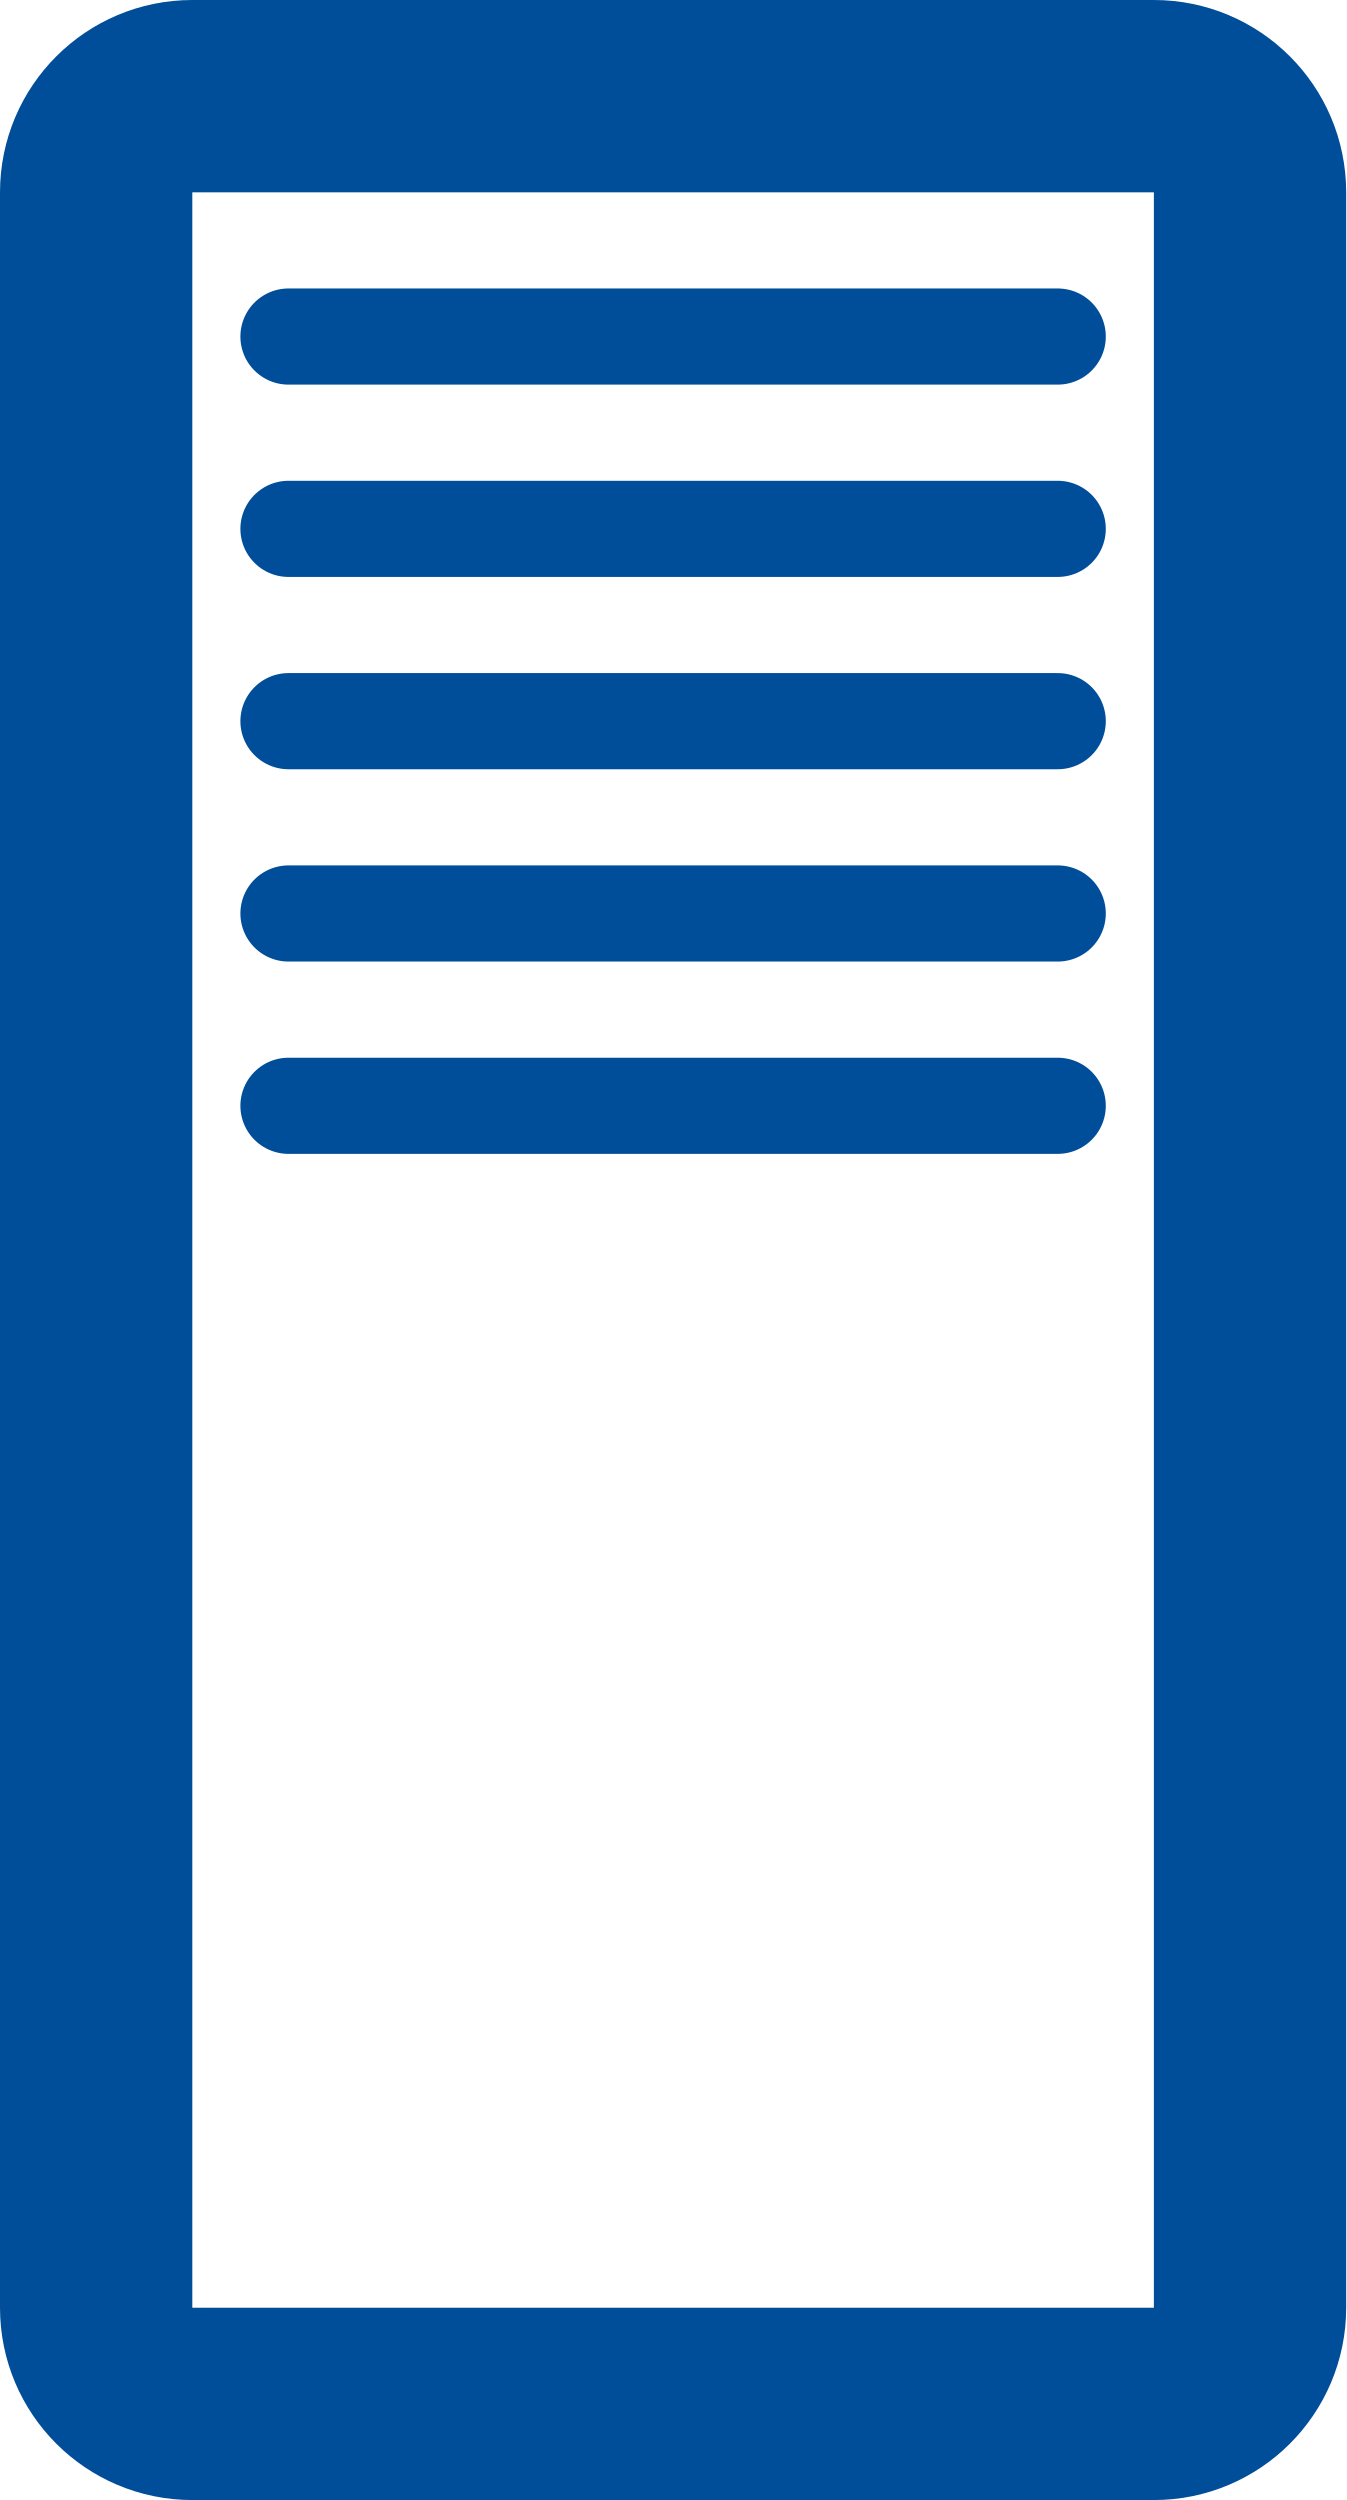
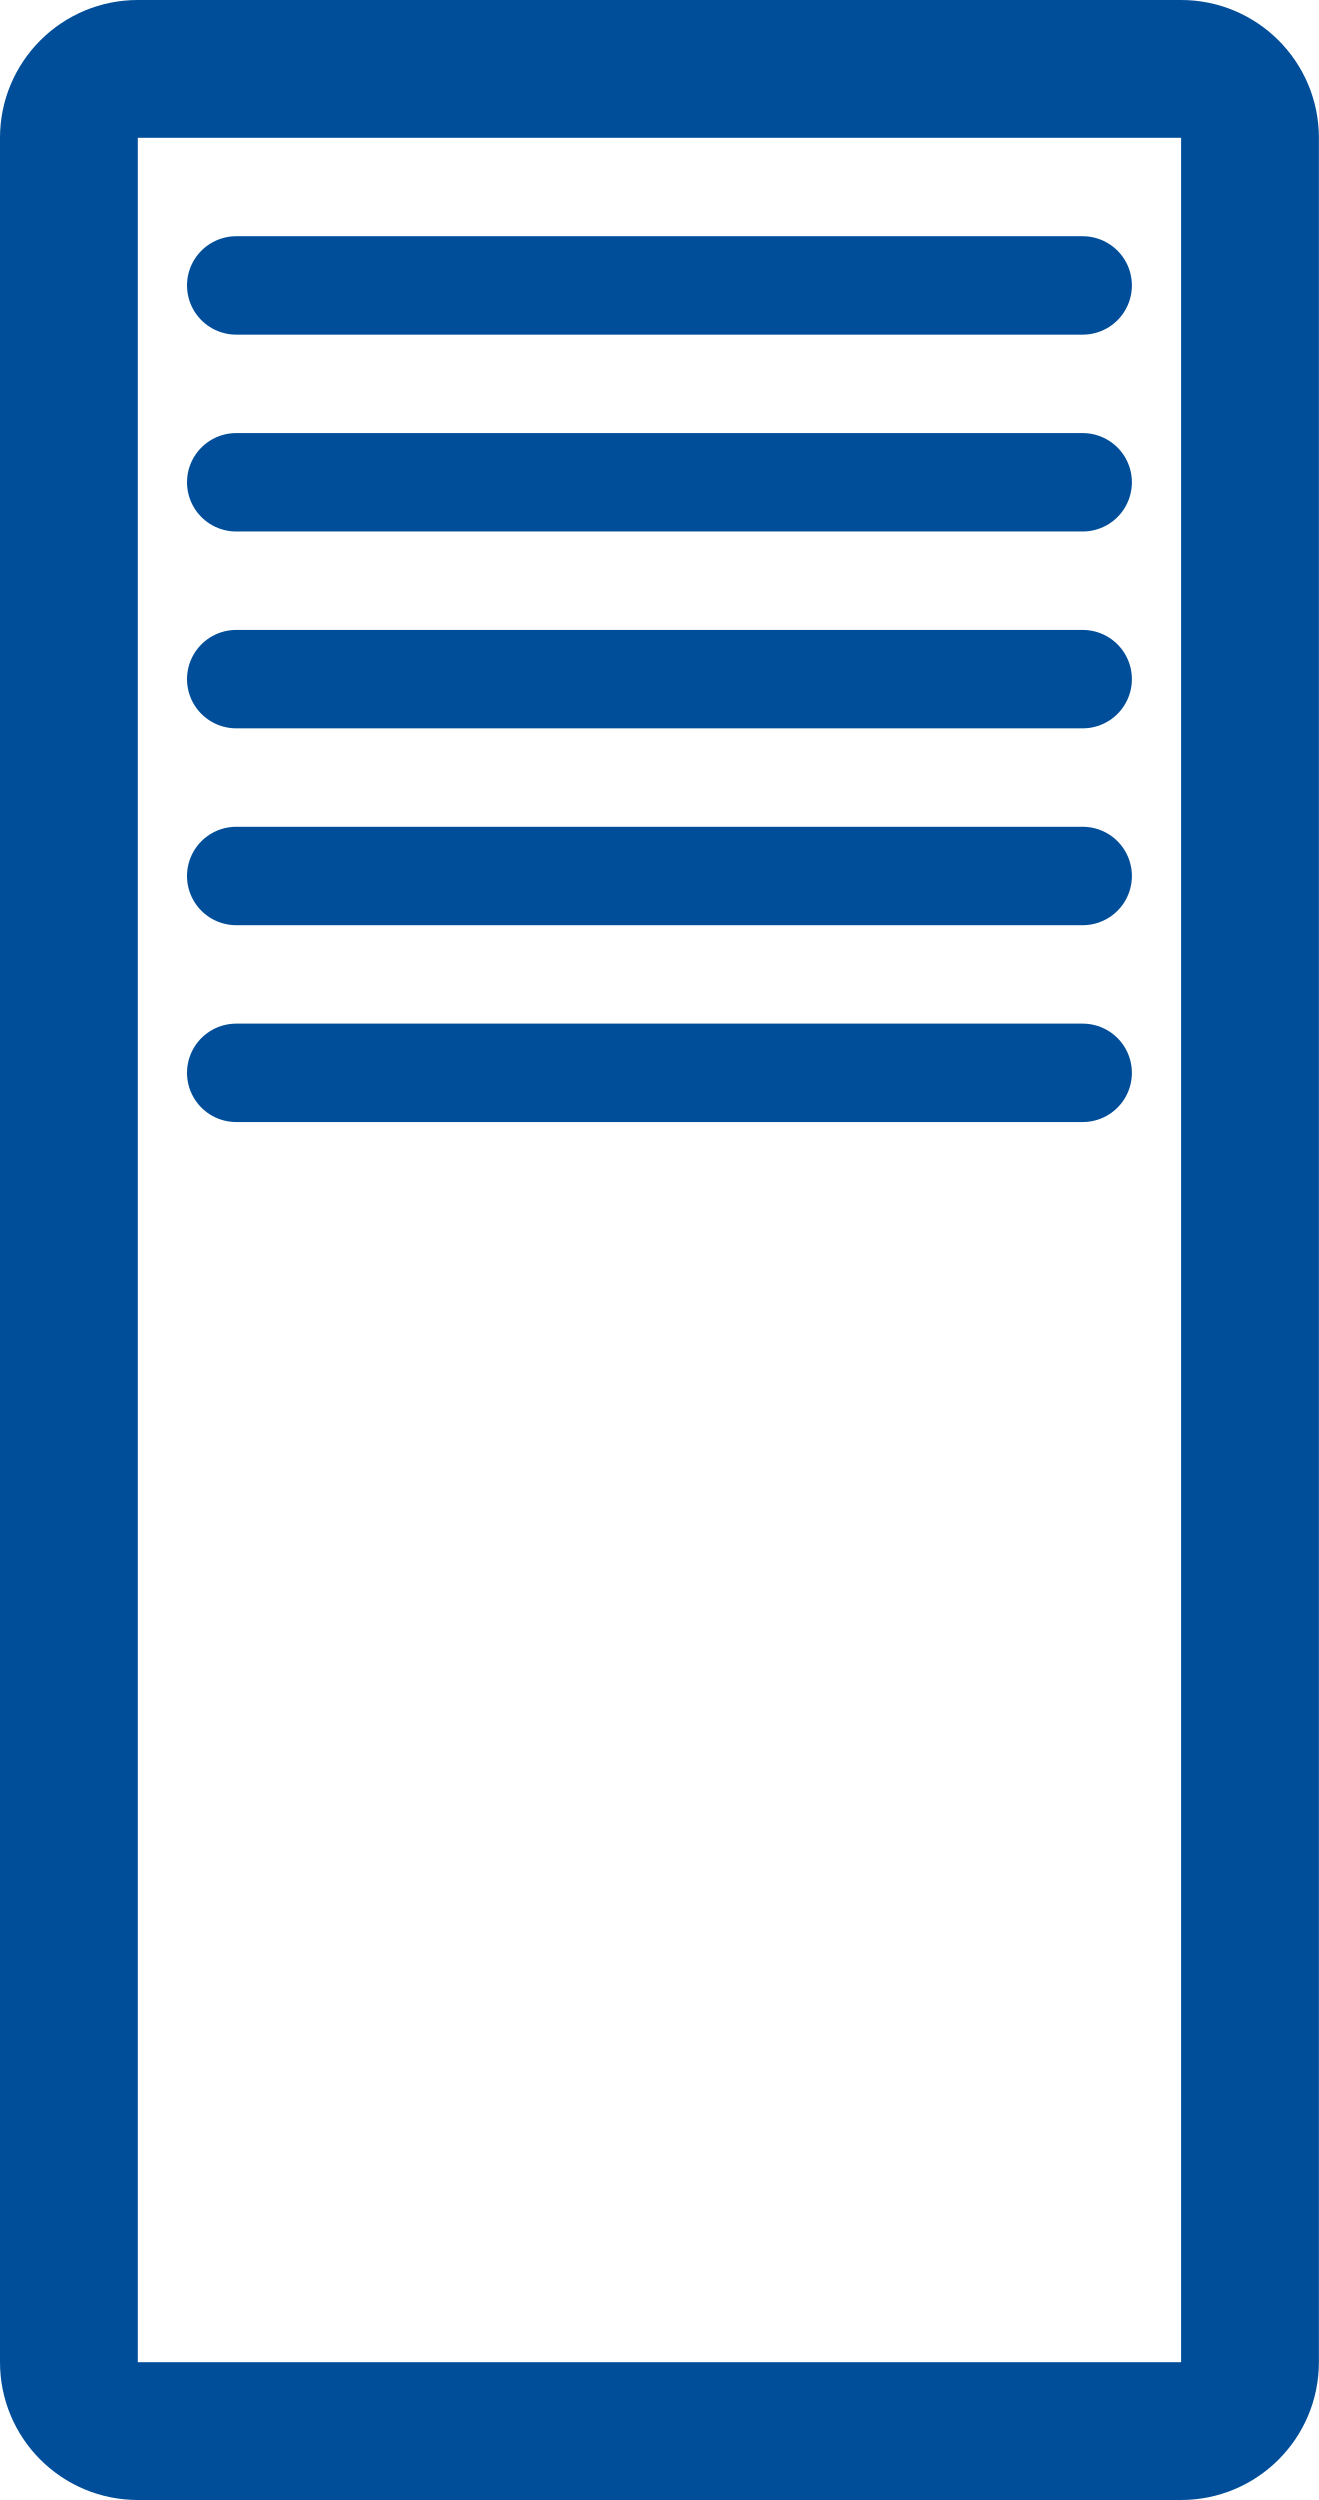
<svg xmlns="http://www.w3.org/2000/svg" version="1.1">
-   <svg width="3.5mm" height="6.5mm" viewBox="-1.75 -3.25 3.5 6.5">
+   <svg width="3.35mm" height="6.35mm" viewBox="-1.675 -3.175 3.35 6.35">
    <g fill="none" stroke="rgb(0,77,153)">
-       <rect x="-1.5" y="-3.0" width="3.0" height="6.0" rx="0.25" ry="0.25" stroke-width="0.5" />
+       <rect x="-1.5" y="-3.0" width="3.0" height="6.0" rx="0.175" ry="0.175" stroke-width="0.35" />
      <g stroke-width="0.25" stroke-linecap="round">
-         <line x1="-1.0" x2="1.0" y1="-2.375" y2="-2.375" />
-         <line x1="-1.0" x2="1.0" y1="-1.875" y2="-1.875" />
-         <line x1="-1.0" x2="1.0" y1="-1.375" y2="-1.375" />
-         <line x1="-1.0" x2="1.0" y1="-0.875" y2="-0.875" />
-         <line x1="-1.0" x2="1.0" y1="-0.375" y2="-0.375" />
+         <line x1="-1.075" x2="1.075" y1="-2.45" y2="-2.45" />
+         <line x1="-1.075" x2="1.075" y1="-1.95" y2="-1.95" />
+         <line x1="-1.075" x2="1.075" y1="-1.45" y2="-1.45" />
+         <line x1="-1.075" x2="1.075" y1="-0.95" y2="-0.95" />
+         <line x1="-1.075" x2="1.075" y1="-0.45" y2="-0.45" />
      </g>
    </g>
  </svg>
</svg>
